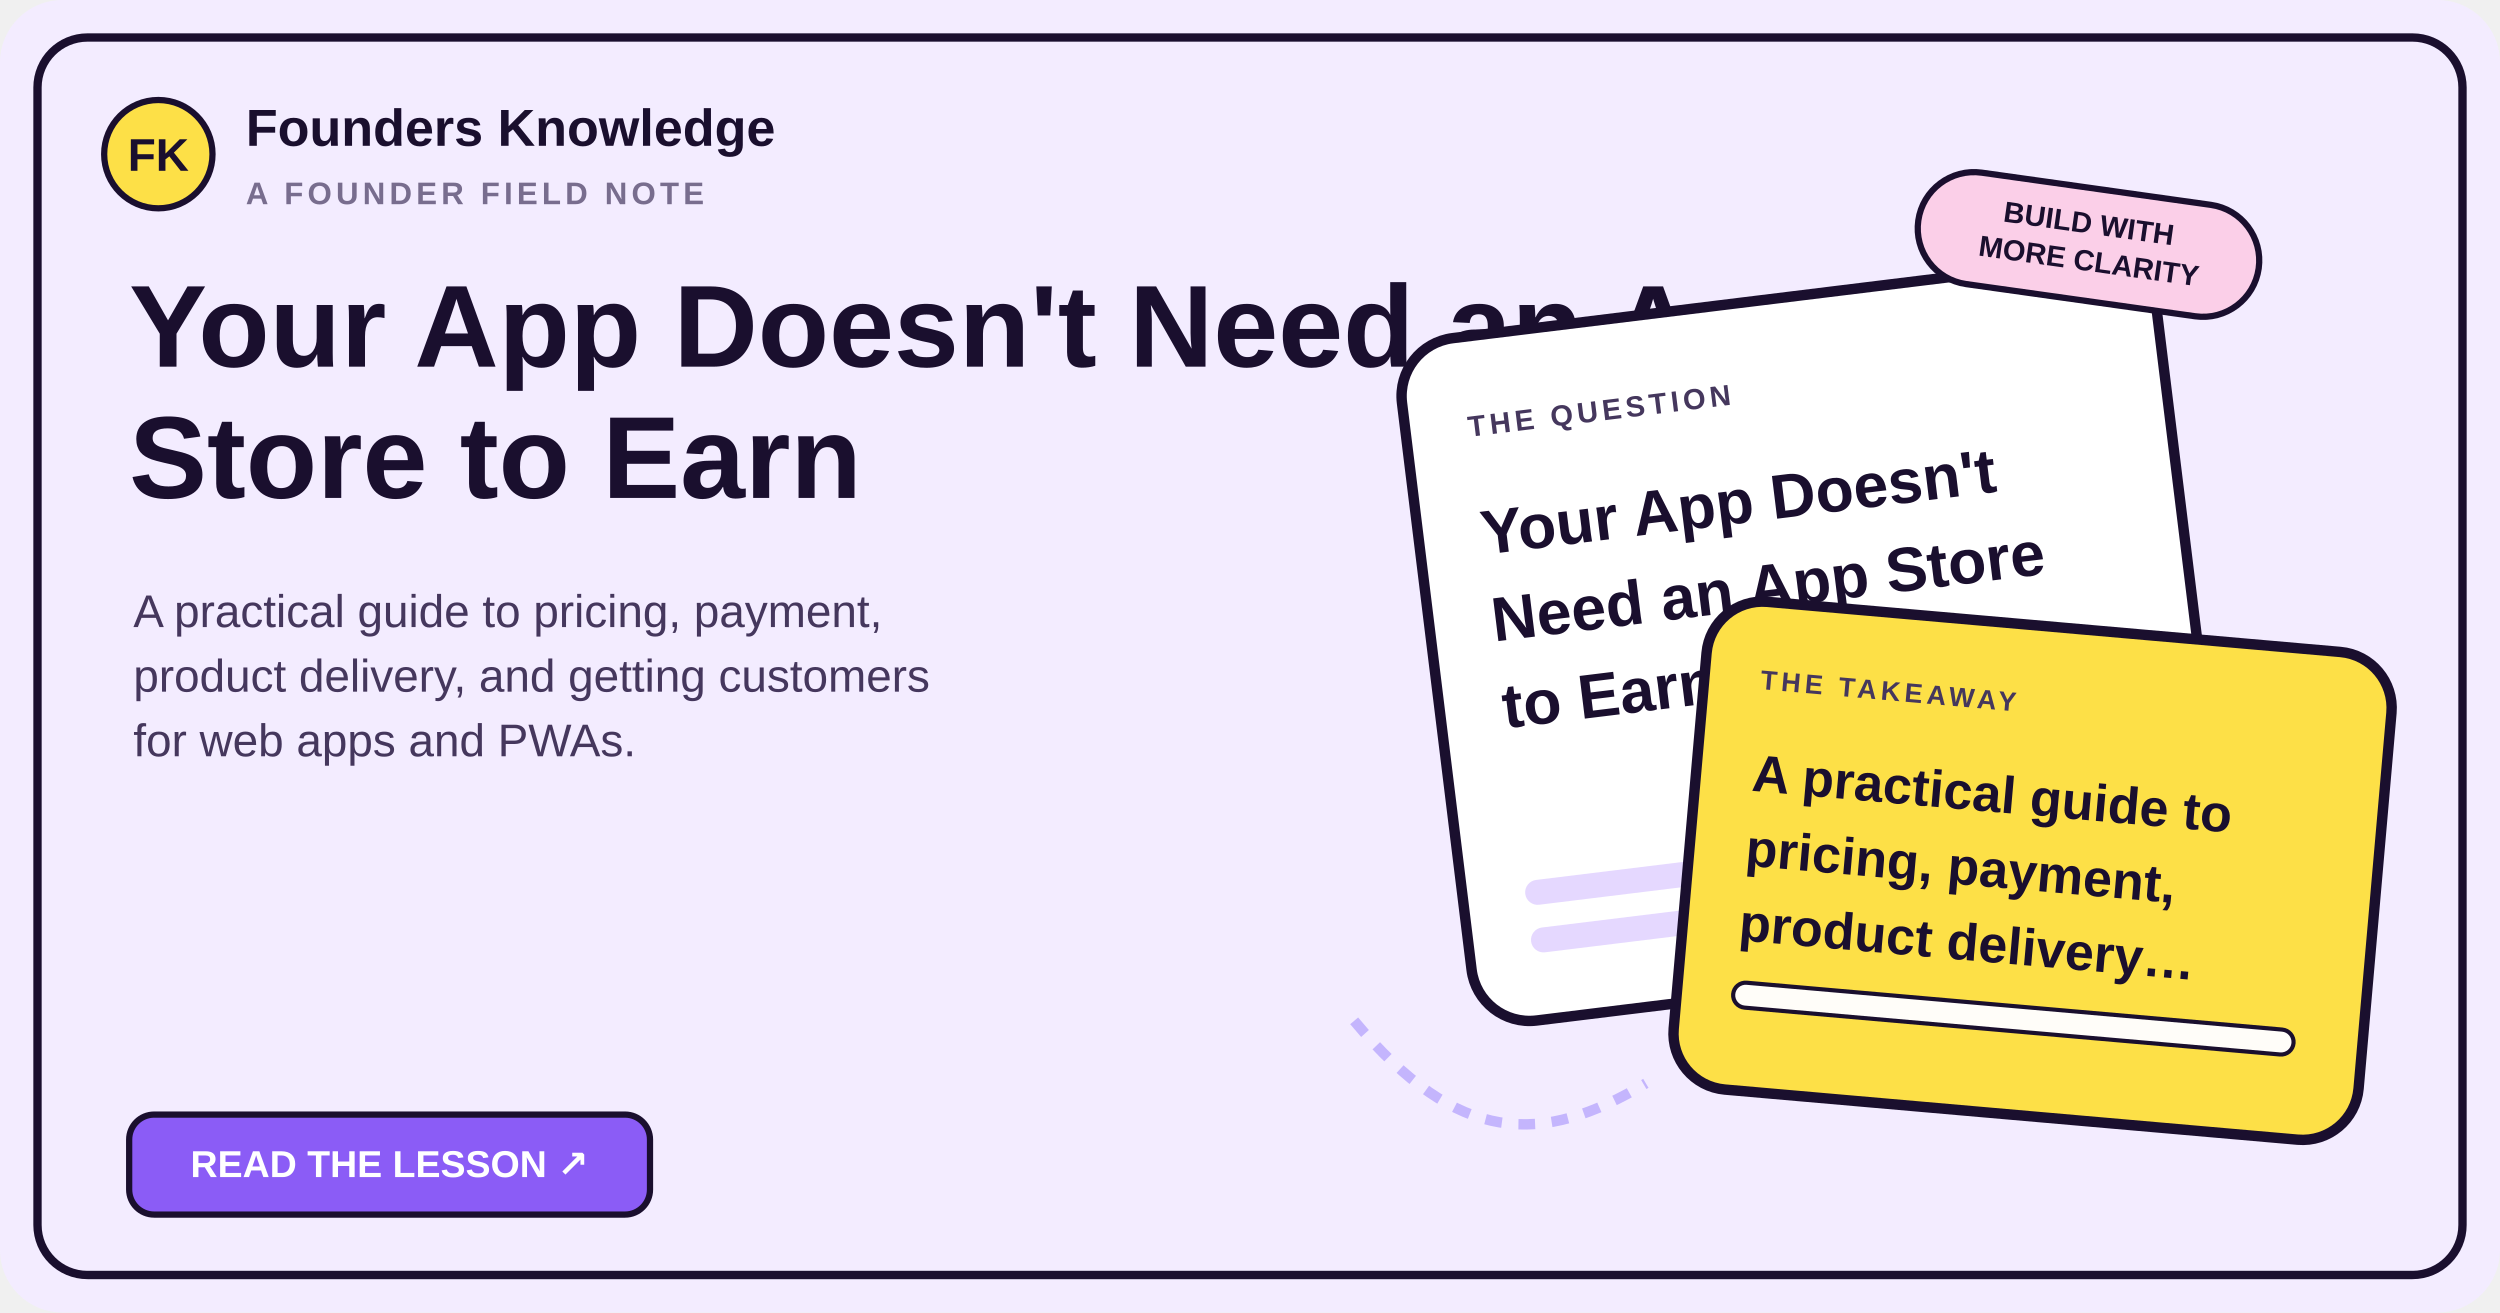
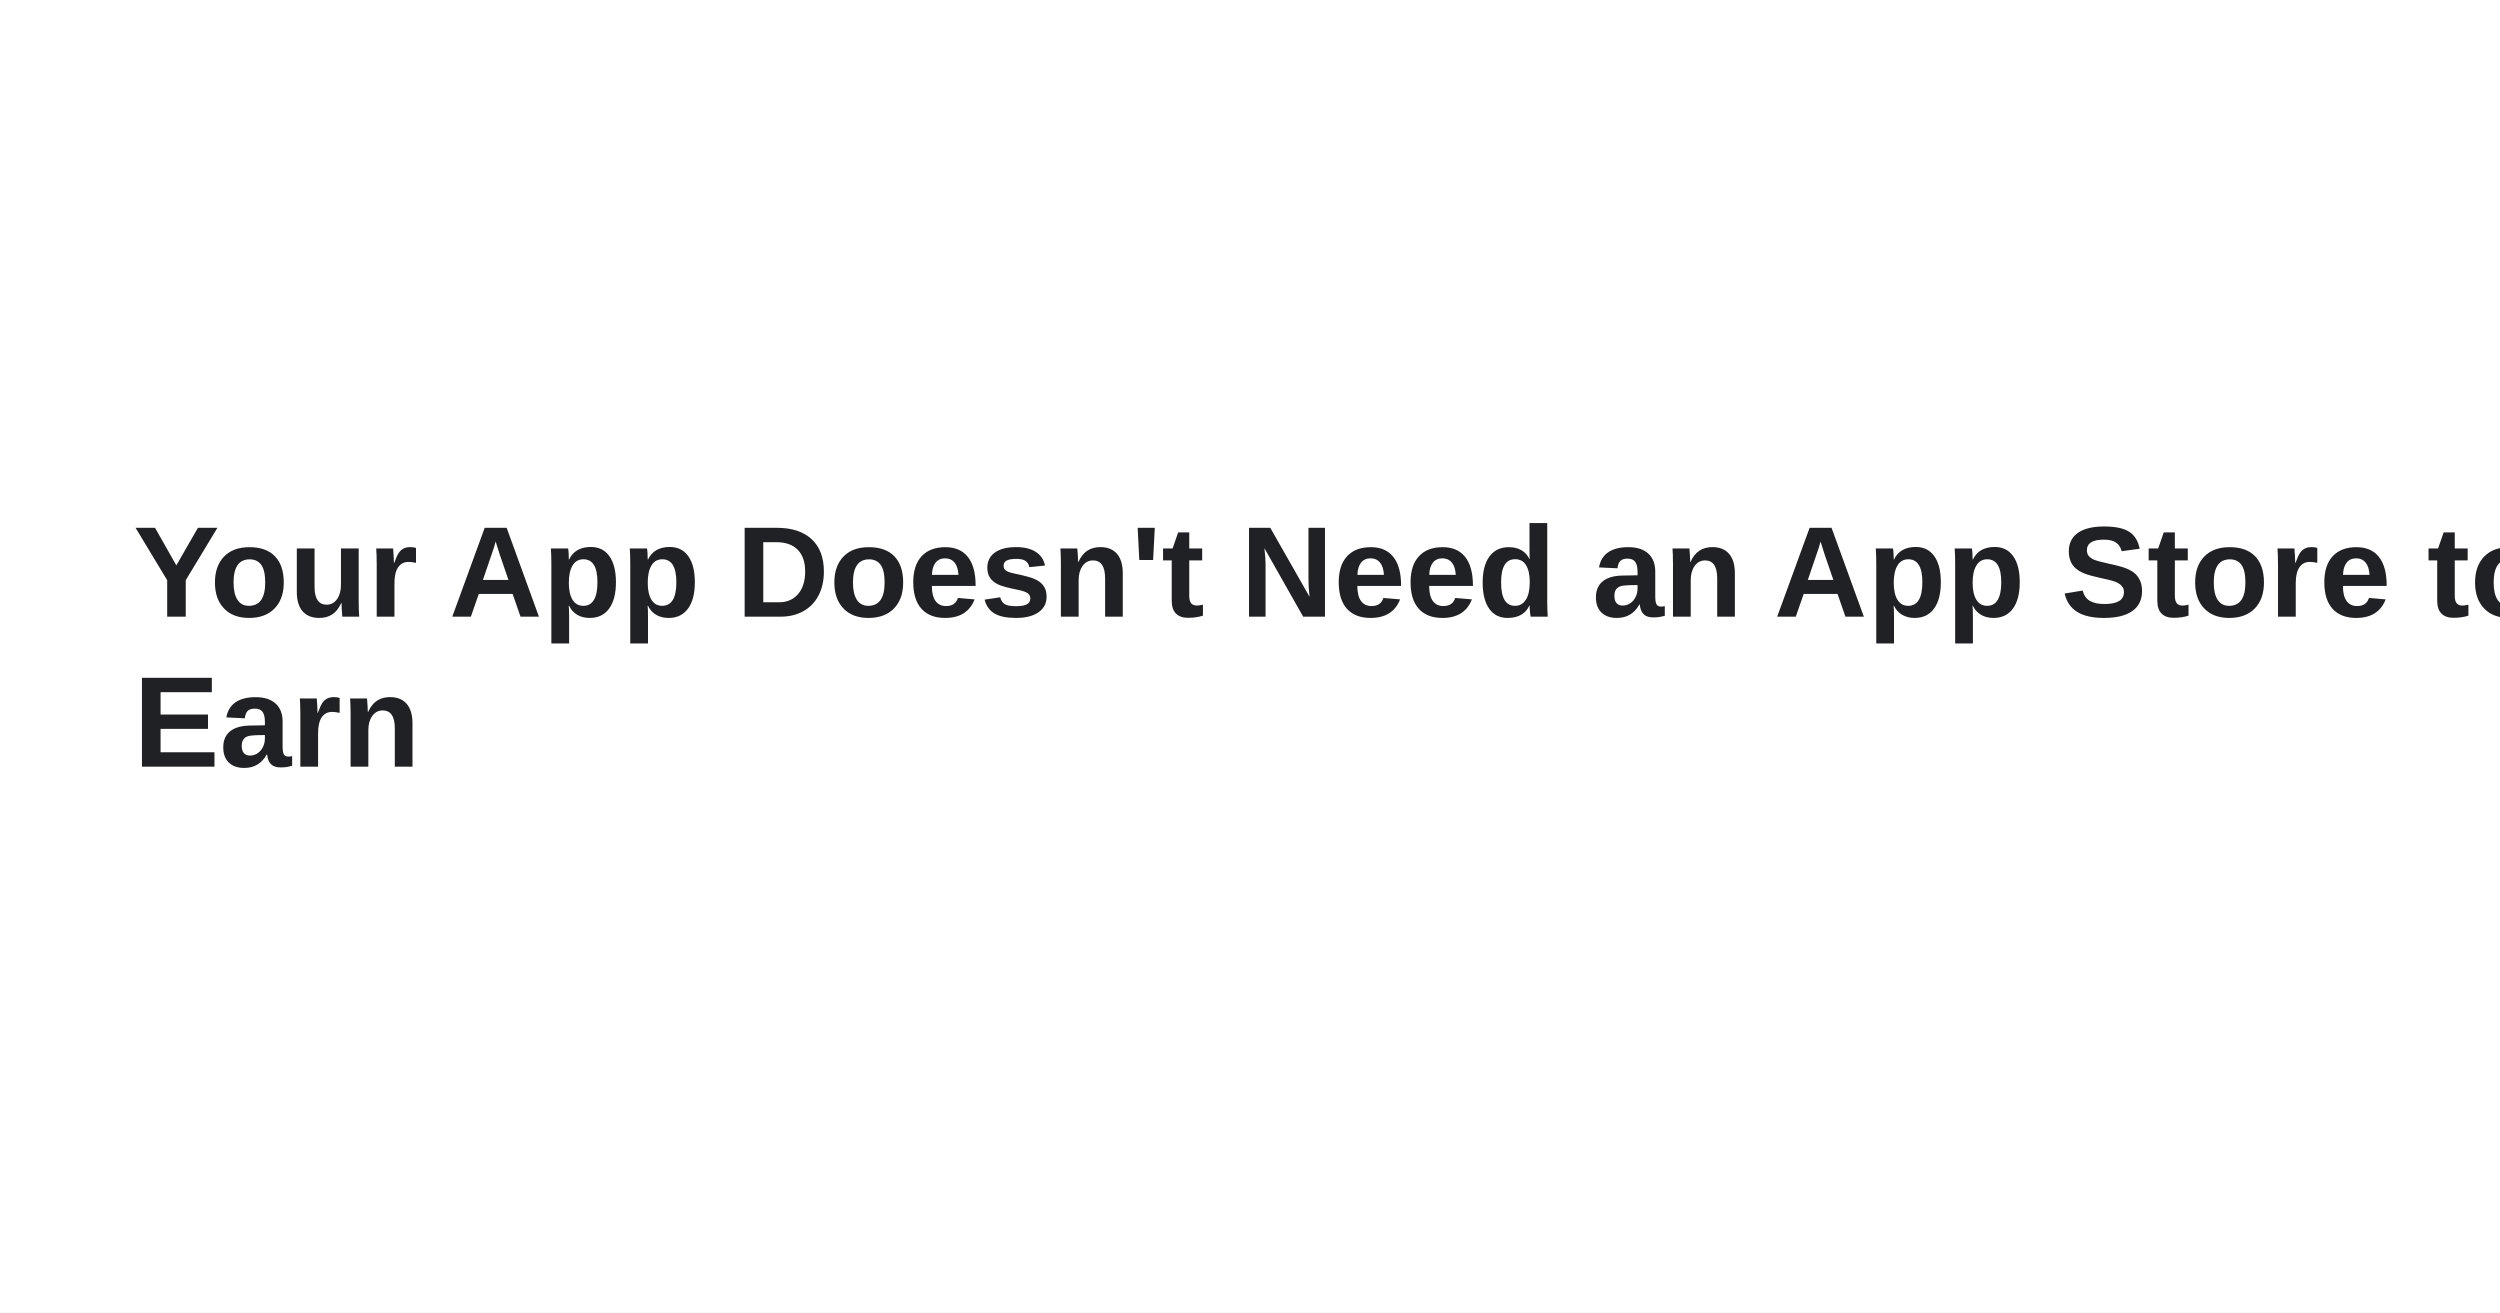
- <svg xmlns="http://www.w3.org/2000/svg" width="1200" height="630" viewBox="0 0 1200 630" role="img" aria-labelledby="title desc">
-   <rect width="1200" height="630" rx="30" fill="#f3ecff" />
-   <rect x="18" y="18" width="1164" height="594" rx="24" fill="none" stroke="#1a0f2e" stroke-width="4" />
-   <circle cx="76" cy="74" r="26" fill="#fde047" stroke="#1a0f2e" stroke-width="3" />
-   <text x="76" y="82" text-anchor="middle" fill="#1a0f2e" font-family="Fredoka,Arial,sans-serif" font-size="22" font-weight="700">FK</text>
-   <text x="118" y="70" fill="#1a0f2e" font-family="Fredoka,Arial,sans-serif" font-size="25" font-weight="600">Founders Knowledge</text>
-   <text x="118" y="98" fill="#786d8e" font-family="Space Grotesk,Arial,sans-serif" font-size="15" font-weight="700" letter-spacing="2">A FOUNDER FIELD NOTE</text>
-   <text x="62" y="176" fill="#1a0f2e" font-family="Fredoka,Arial,sans-serif" font-size="56" font-weight="700">
-     <tspan x="62" dy="0">Your App Doesn't Need an App</tspan>
-     <tspan x="62" dy="63">Store to Earn</tspan>
+ <svg xmlns="http://www.w3.org/2000/svg" width="1200" height="630" viewBox="0 0 1200 630" role="img" aria-label="Your App Doesn't Need an App Store to Earn">
+   <rect width="1200" height="630" fill="#ffffff" />
+   <text x="64" y="296" fill="#202124" font-family="Arial, Helvetica, sans-serif" font-size="62" font-weight="700">
+     <tspan x="64" dy="0">Your App Doesn't Need an App Store to</tspan>
+     <tspan x="64" dy="72">Earn</tspan>
  </text>
-   <text x="64" y="301" fill="#45375d" font-family="Space Grotesk,Arial,sans-serif" font-size="22" font-weight="500">
-     <tspan x="64" dy="0">A practical guide to pricing, payment,</tspan>
-     <tspan x="64" dy="31">product delivery, and getting customers</tspan>
-     <tspan x="64" dy="31">for web apps and PWAs.</tspan>
-   </text>
-   <rect x="62" y="535" width="250" height="48" rx="12" fill="#8b5cf6" stroke="#1a0f2e" stroke-width="3" />
-   <text x="187" y="565" text-anchor="middle" fill="#ffffff" font-family="Fredoka,Arial,sans-serif" font-size="18" font-weight="600">READ THE LESSON ↗</text>
-   <g transform="translate(690 140) rotate(-7 200 180)">
-     <rect x="0" y="0" width="365" height="330" rx="28" fill="#ffffff" stroke="#1a0f2e" stroke-width="5" />
-     <text x="30" y="48" fill="#45375d" font-family="Space Grotesk,Arial,sans-serif" font-size="14" font-weight="700" letter-spacing="2">THE QUESTION</text>
-     <text x="30" y="105" fill="#1a0f2e" font-family="Fredoka,Arial,sans-serif" font-size="30" font-weight="700">
-       <tspan x="30" dy="0">Your App Doesn't</tspan>
-       <tspan x="30" dy="42">Need an App Store</tspan>
-       <tspan x="30" dy="42">to Earn</tspan>
-     </text>
-     <rect x="30" y="263" width="220" height="12" rx="6" fill="#e5d8ff" />
-     <rect x="30" y="286" width="275" height="12" rx="6" fill="#e5d8ff" />
-   </g>
-   <g transform="translate(810 300) rotate(5 160 125)">
-     <rect x="0" y="0" width="330" height="235" rx="27" fill="#fde047" stroke="#1a0f2e" stroke-width="5" />
-     <text x="27" y="42" fill="#45375d" font-family="Space Grotesk,Arial,sans-serif" font-size="13" font-weight="700" letter-spacing="2">THE TAKEAWAY</text>
-     <text x="27" y="91" fill="#1a0f2e" font-family="Fredoka,Arial,sans-serif" font-size="25" font-weight="700">
-       <tspan x="27" dy="0">A practical guide to</tspan>
-       <tspan x="27" dy="36">pricing, payment,</tspan>
-       <tspan x="27" dy="36">product delivery…</tspan>
-     </text>
-     <rect x="27" y="183" width="270" height="12" rx="6" fill="#fffdf9" stroke="#1a0f2e" stroke-width="2" />
-   </g>
-   <path d="M650 490 C700 550 740 550 790 520" fill="none" stroke="#c4b5fd" stroke-width="5" stroke-dasharray="8 8" />
-   <rect x="920" y="90" width="165" height="54" rx="27" fill="#fbcfe8" stroke="#1a0f2e" stroke-width="3" transform="rotate(8 1000 117)" />
-   <text x="1002" y="112" text-anchor="middle" fill="#1a0f2e" font-family="Fredoka,Arial,sans-serif" font-size="14" font-weight="700" transform="rotate(8 1002 112)">BUILD WITH</text>
-   <text x="1002" y="130" text-anchor="middle" fill="#1a0f2e" font-family="Fredoka,Arial,sans-serif" font-size="14" font-weight="700" transform="rotate(8 1002 130)">MORE CLARITY</text>
</svg>
